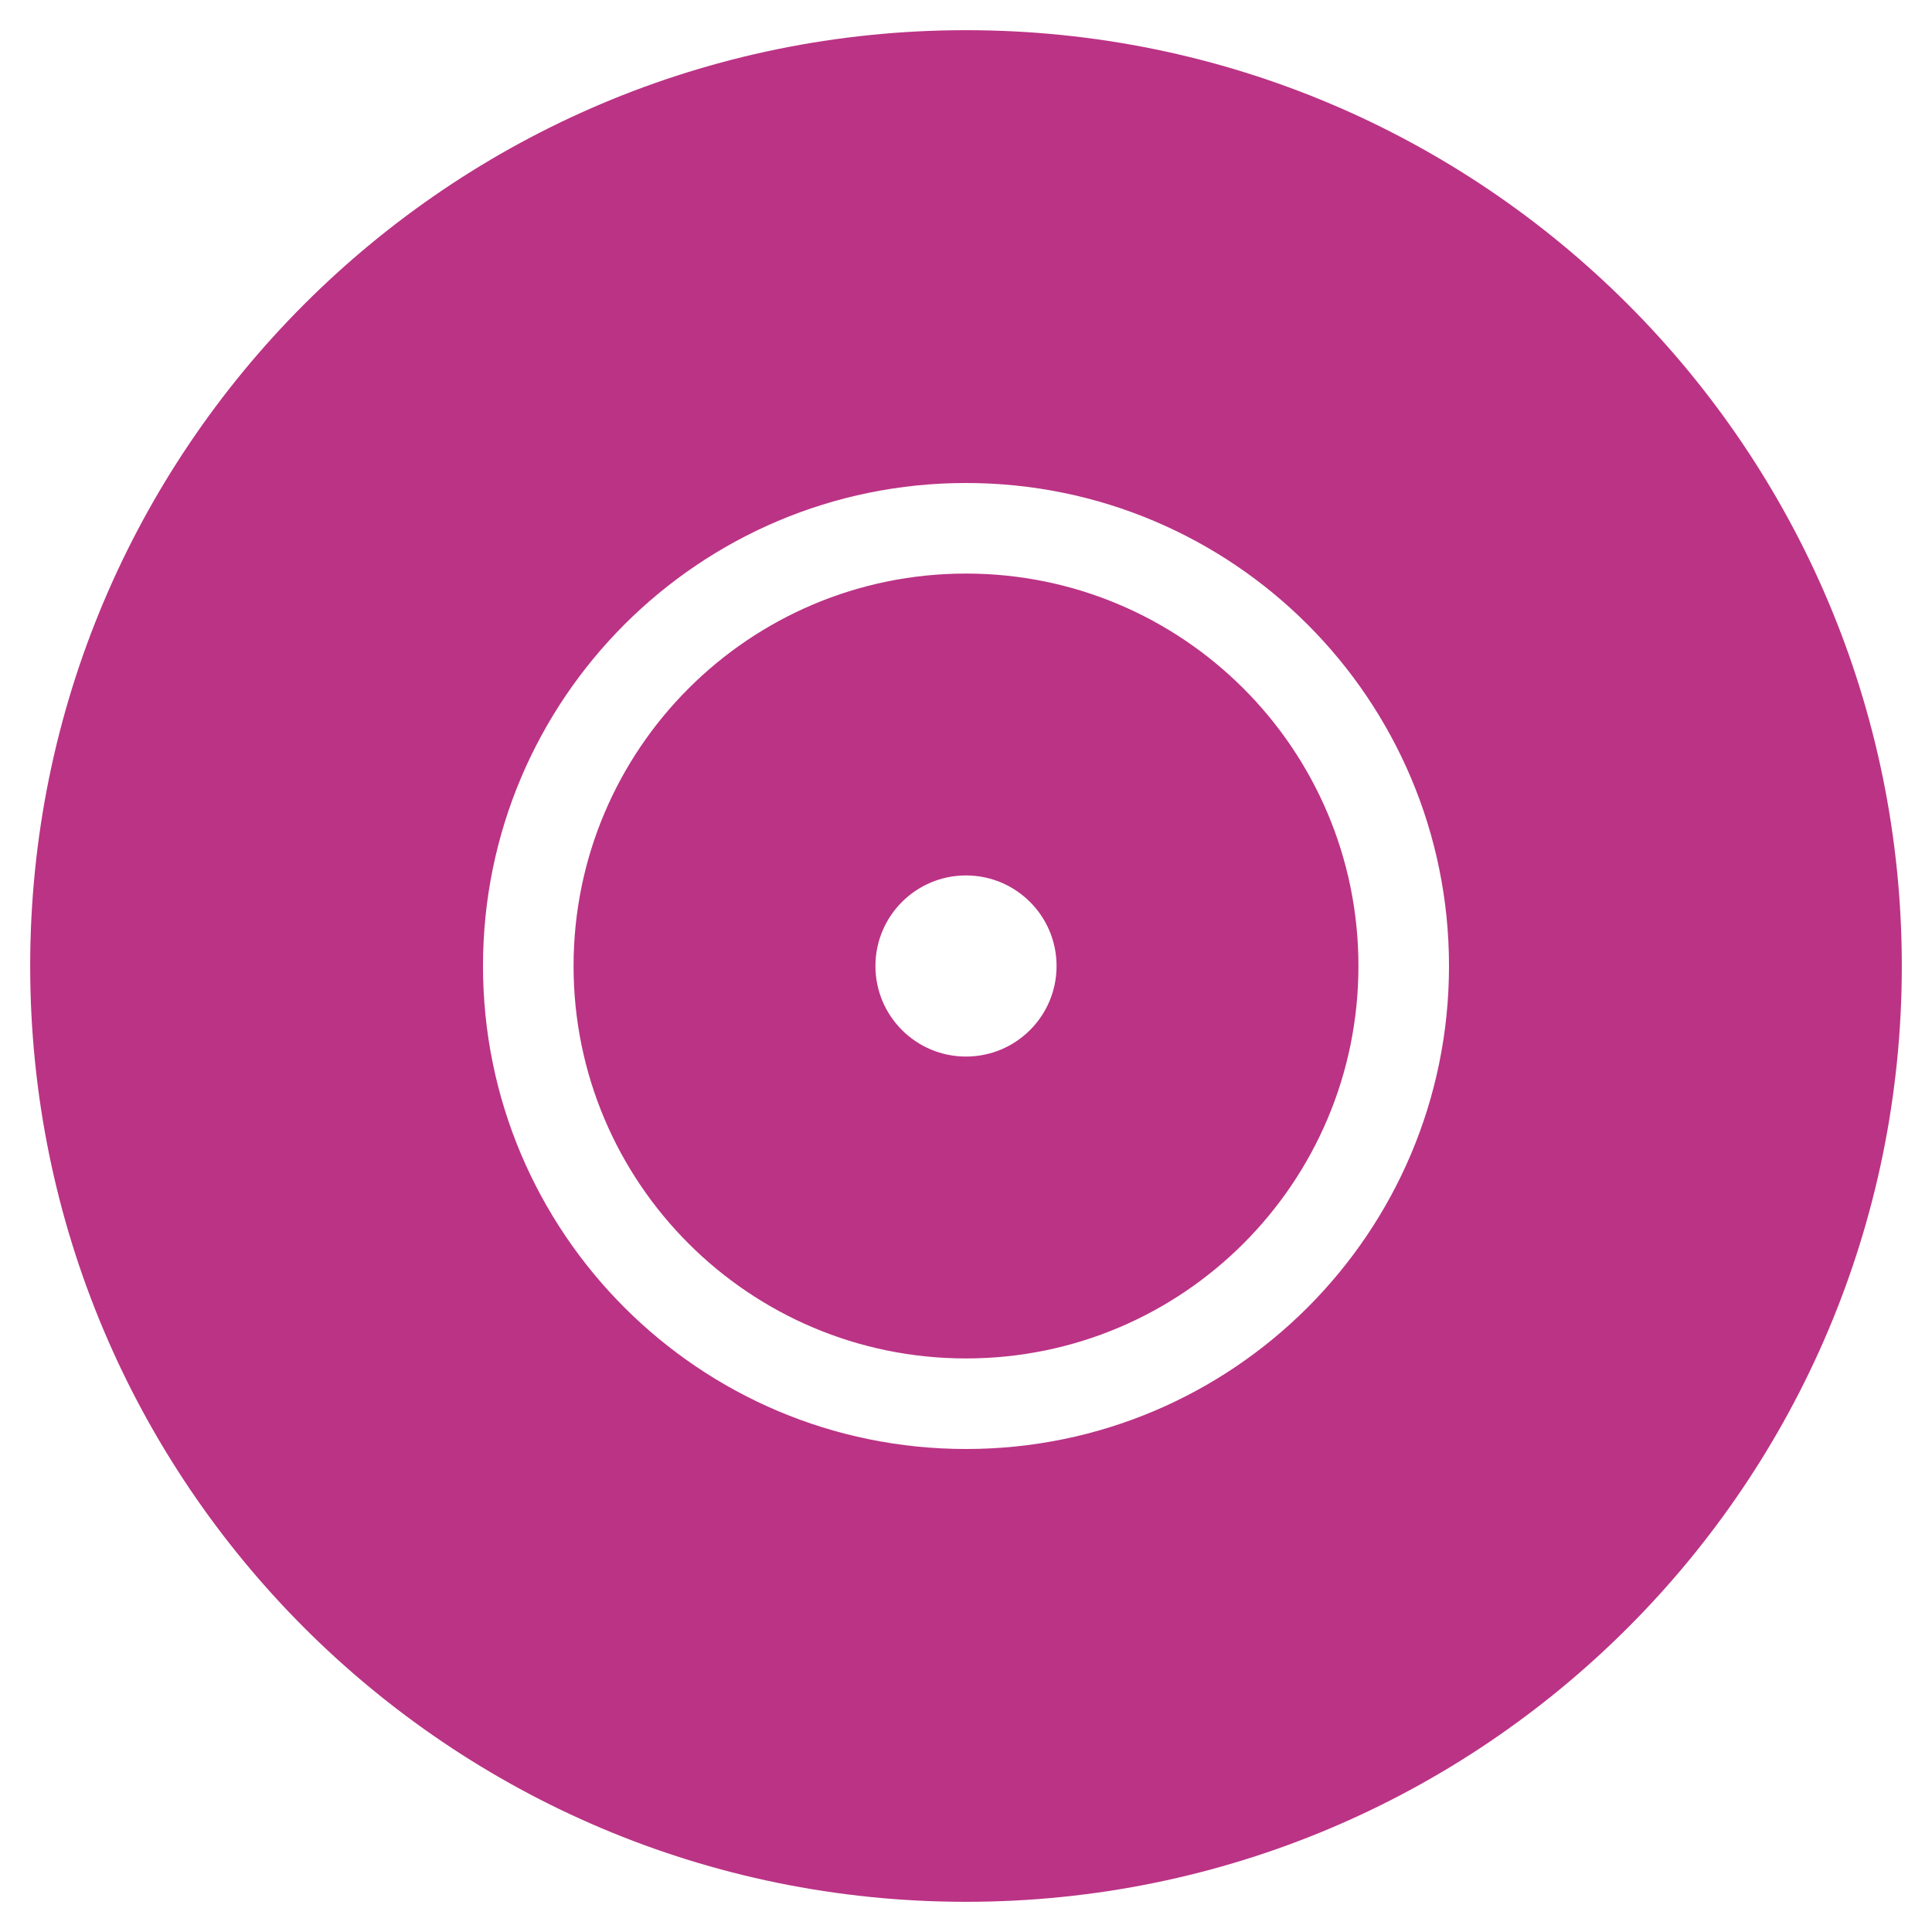
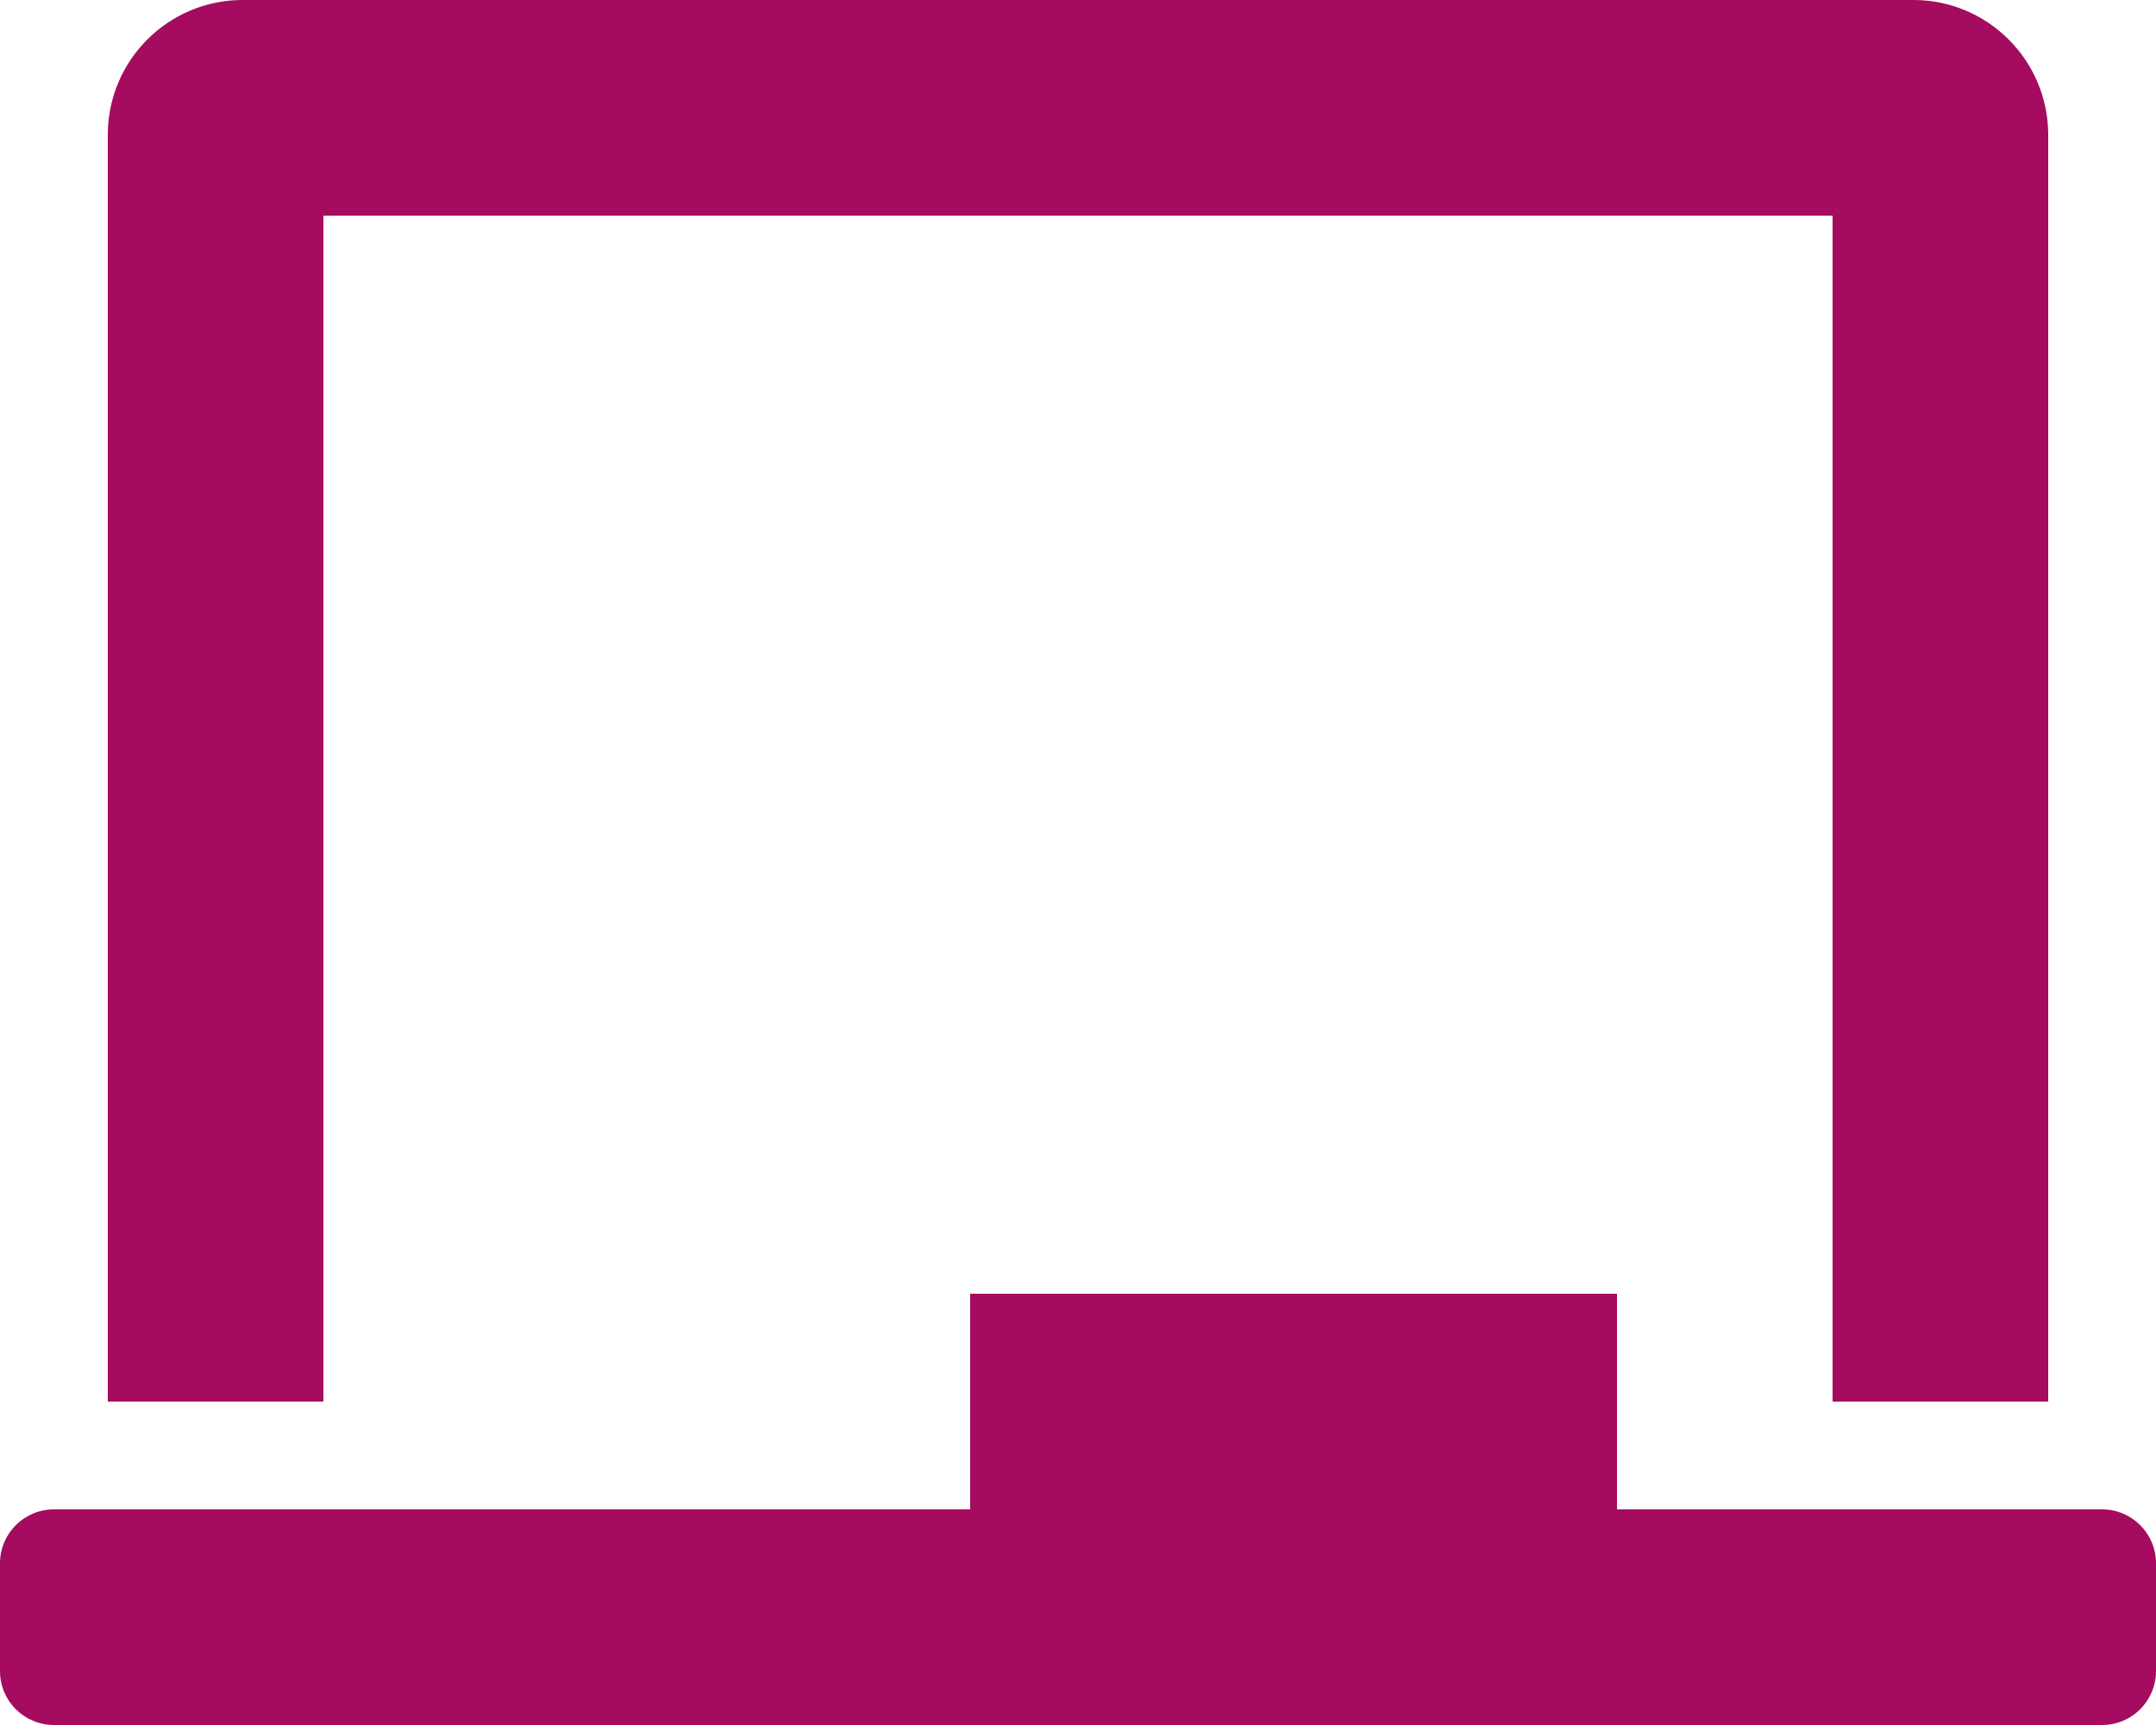
- <svg xmlns="http://www.w3.org/2000/svg" style="fill:#BB3385;" viewBox="0 0 512 512">
-   <path d="M256 152a104 104 0 1 0 104 104 104 104 0 0 0-104-104zm0 128a24 24 0 1 1 24-24 24 24 0 0 1-24 24zm0-272C119 8 8 119 8 256s111 248 248 248 248-111 248-248S393 8 256 8zm0 376a128 128 0 1 1 128-128 128 128 0 0 1-128 128z" />
+ <svg xmlns="http://www.w3.org/2000/svg" style="fill:#A50B5E;" viewBox="0 0 640 512">
+   <path d="M96 64h448v352h64V40c0-22.06-17.94-40-40-40H72C49.94 0 32 17.94 32 40v376h64V64zm528 384H480v-64H288v64H16c-8.84 0-16 7.16-16 16v32c0 8.84 7.16 16 16 16h608c8.84 0 16-7.16 16-16v-32c0-8.84-7.16-16-16-16z" />
</svg>
